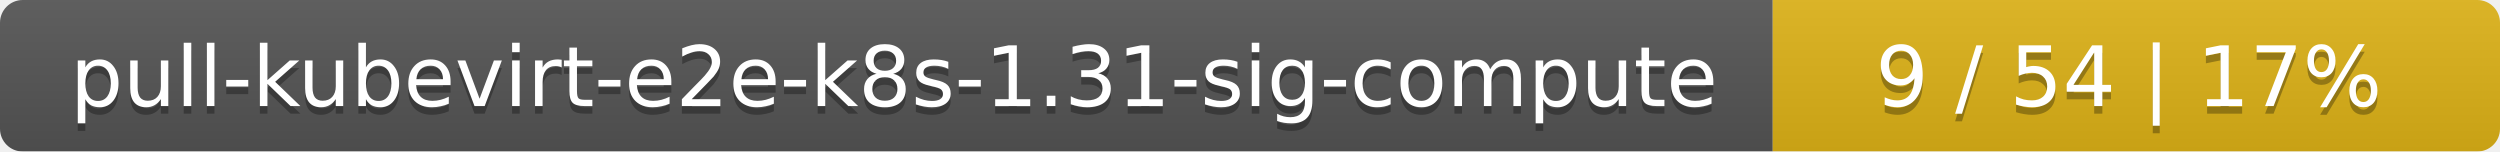
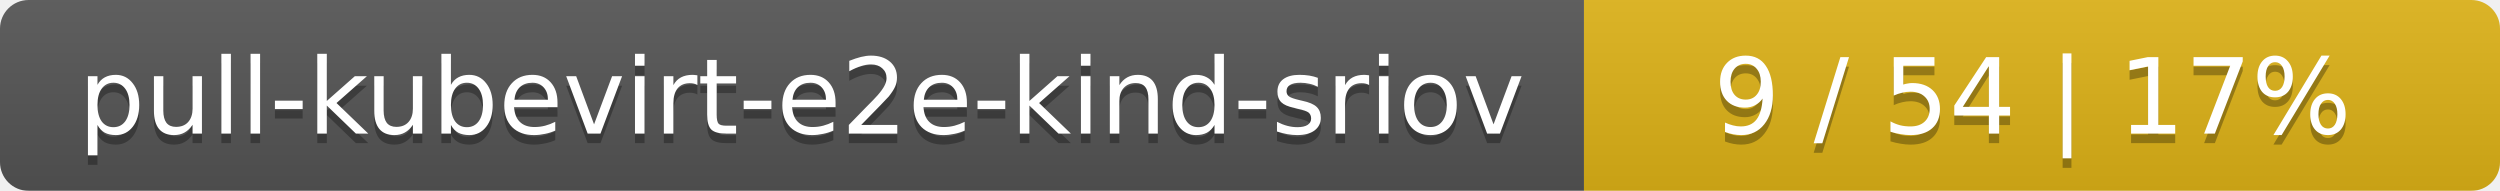
- <svg xmlns="http://www.w3.org/2000/svg" width="330" height="20">
+ <svg xmlns="http://www.w3.org/2000/svg" width="262" height="20">
  <linearGradient id="smooth" x2="0" y2="100%">
    <stop offset="0" stop-color="#bbb" stop-opacity=".1" />
    <stop offset="1" stop-opacity=".1" />
  </linearGradient>
  <mask id="round">
-     <rect width="330" height="20" rx="3" fill="#fff" />
+     <rect width="262" height="20" rx="3" fill="#fff" />
  </mask>
  <g mask="url(#round)">
-     <rect width="234" height="20" fill="#555" />
-     <rect x="234" width="96" height="20" fill="#dfb317" />
-     <rect width="330" height="20" fill="url(#smooth)" />
+     <rect width="166" height="20" fill="#555" />
+     <rect x="166" width="96" height="20" fill="#dfb317" />
+     <rect width="262" height="20" fill="url(#smooth)" />
  </g>
  <g fill="#fff" text-anchor="middle" font-family="DejaVu Sans,Verdana,Geneva,sans-serif" font-size="11">
-     <text x="118" y="15" fill="#010101" fill-opacity=".3">pull-kubevirt-e2e-k8s-1.31-sig-compute</text>
-     <text x="118" y="14">pull-kubevirt-e2e-k8s-1.31-sig-compute</text>
-     <text x="281" y="15" fill="#010101" fill-opacity=".3">9 / 54    |    17%</text>
-     <text x="281" y="14">9 / 54    |    17%</text>
+     <text x="84" y="15" fill="#010101" fill-opacity=".3">pull-kubevirt-e2e-kind-sriov</text>
+     <text x="84" y="14">pull-kubevirt-e2e-kind-sriov</text>
+     <text x="213" y="15" fill="#010101" fill-opacity=".3">9 / 54    |    17%</text>
+     <text x="213" y="14">9 / 54    |    17%</text>
  </g>
</svg>
